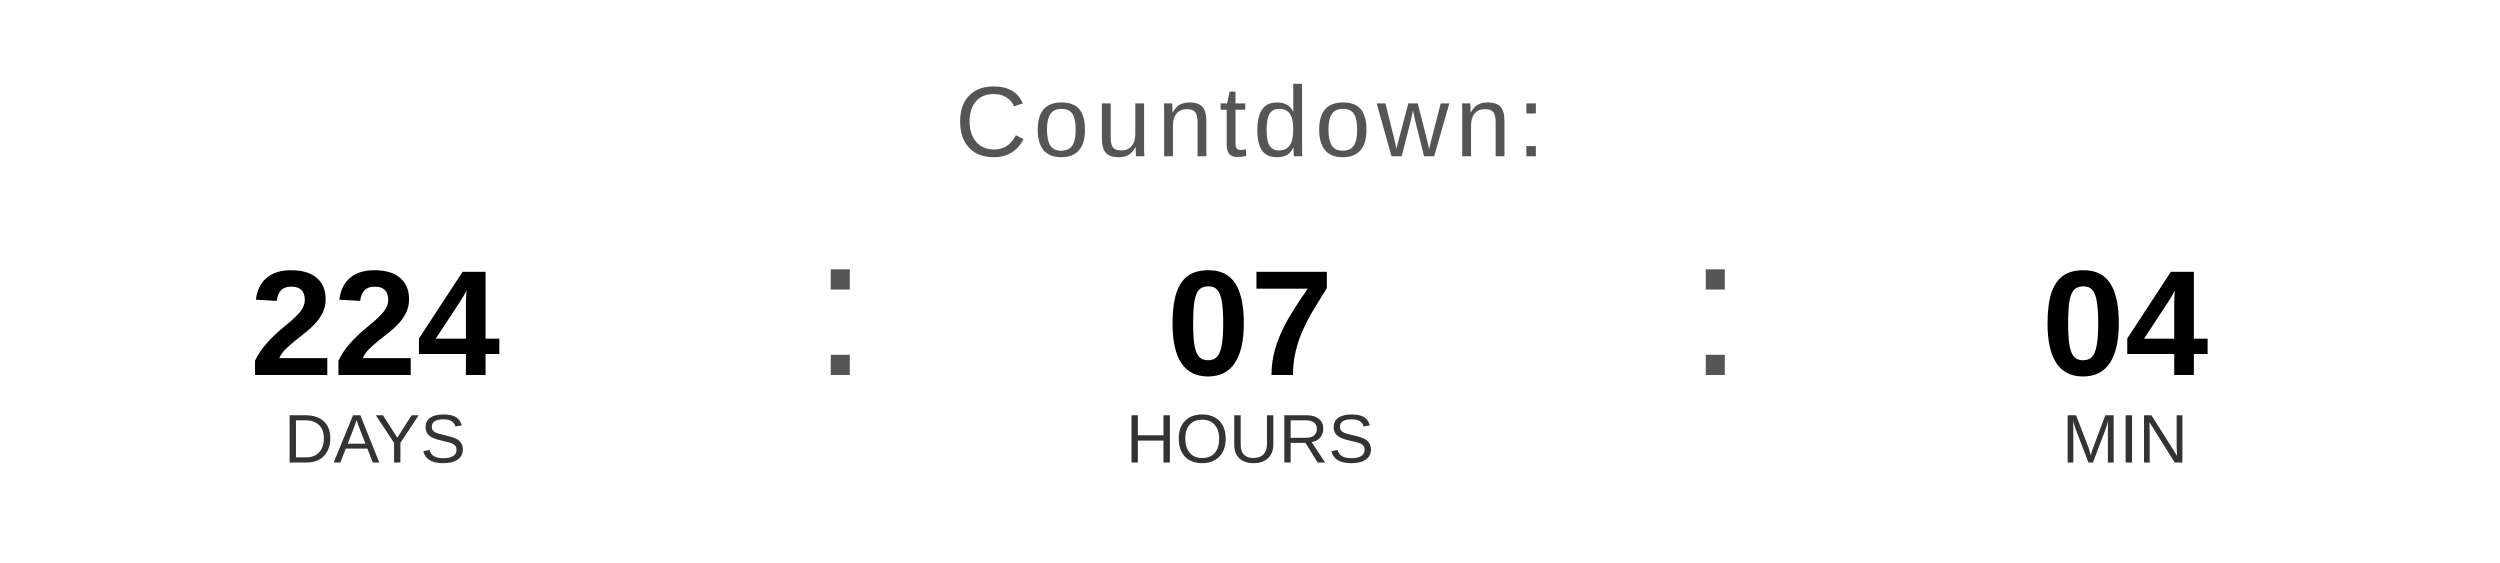
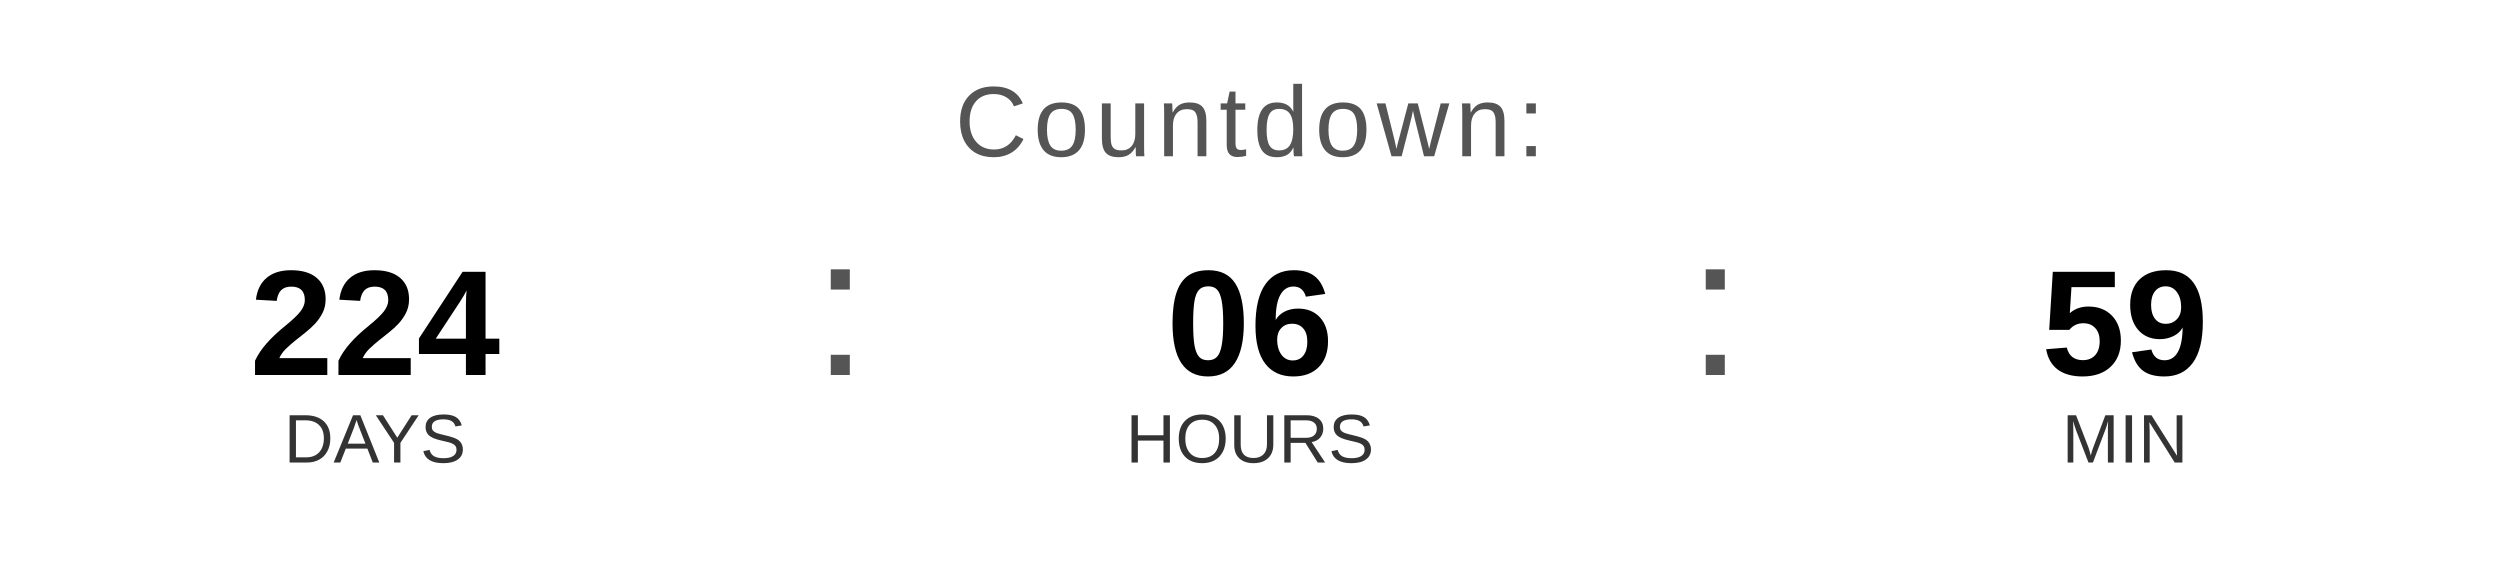
<svg xmlns="http://www.w3.org/2000/svg" width="400" height="90" viewBox="0 0 400 90">
  <text x="200" y="25" font-family="Arial, Helvetica, sans-serif" font-size="16" fill="#555555" text-anchor="middle" letter-spacing="1">
    Countdown:
  </text>
  <text x="60" y="60" font-family="Arial, Helvetica, sans-serif" font-size="24" font-weight="bold" fill="#000000" text-anchor="middle">224</text>
  <text x="60" y="74" font-family="Arial, Helvetica, sans-serif" font-size="11" fill="#333333" text-anchor="middle">DAYS</text>
  <text x="130" y="60" font-family="Arial, sans-serif" font-size="32" fill="#555555">:</text>
-   <text x="200" y="60" font-family="Arial, Helvetica, sans-serif" font-size="24" font-weight="bold" fill="#000000" text-anchor="middle">07</text>
+   <text x="200" y="60" font-family="Arial, Helvetica, sans-serif" font-size="24" font-weight="bold" fill="#000000" text-anchor="middle">06</text>
  <text x="200" y="74" font-family="Arial, Helvetica, sans-serif" font-size="11" fill="#333333" text-anchor="middle">HOURS</text>
  <text x="270" y="60" font-family="Arial, sans-serif" font-size="32" fill="#555555">:</text>
-   <text x="340" y="60" font-family="Arial, Helvetica, sans-serif" font-size="24" font-weight="bold" fill="#000000" text-anchor="middle">04</text>
+   <text x="340" y="60" font-family="Arial, Helvetica, sans-serif" font-size="24" font-weight="bold" fill="#000000" text-anchor="middle">59</text>
  <text x="340" y="74" font-family="Arial, Helvetica, sans-serif" font-size="11" fill="#333333" text-anchor="middle">MIN</text>
</svg>
